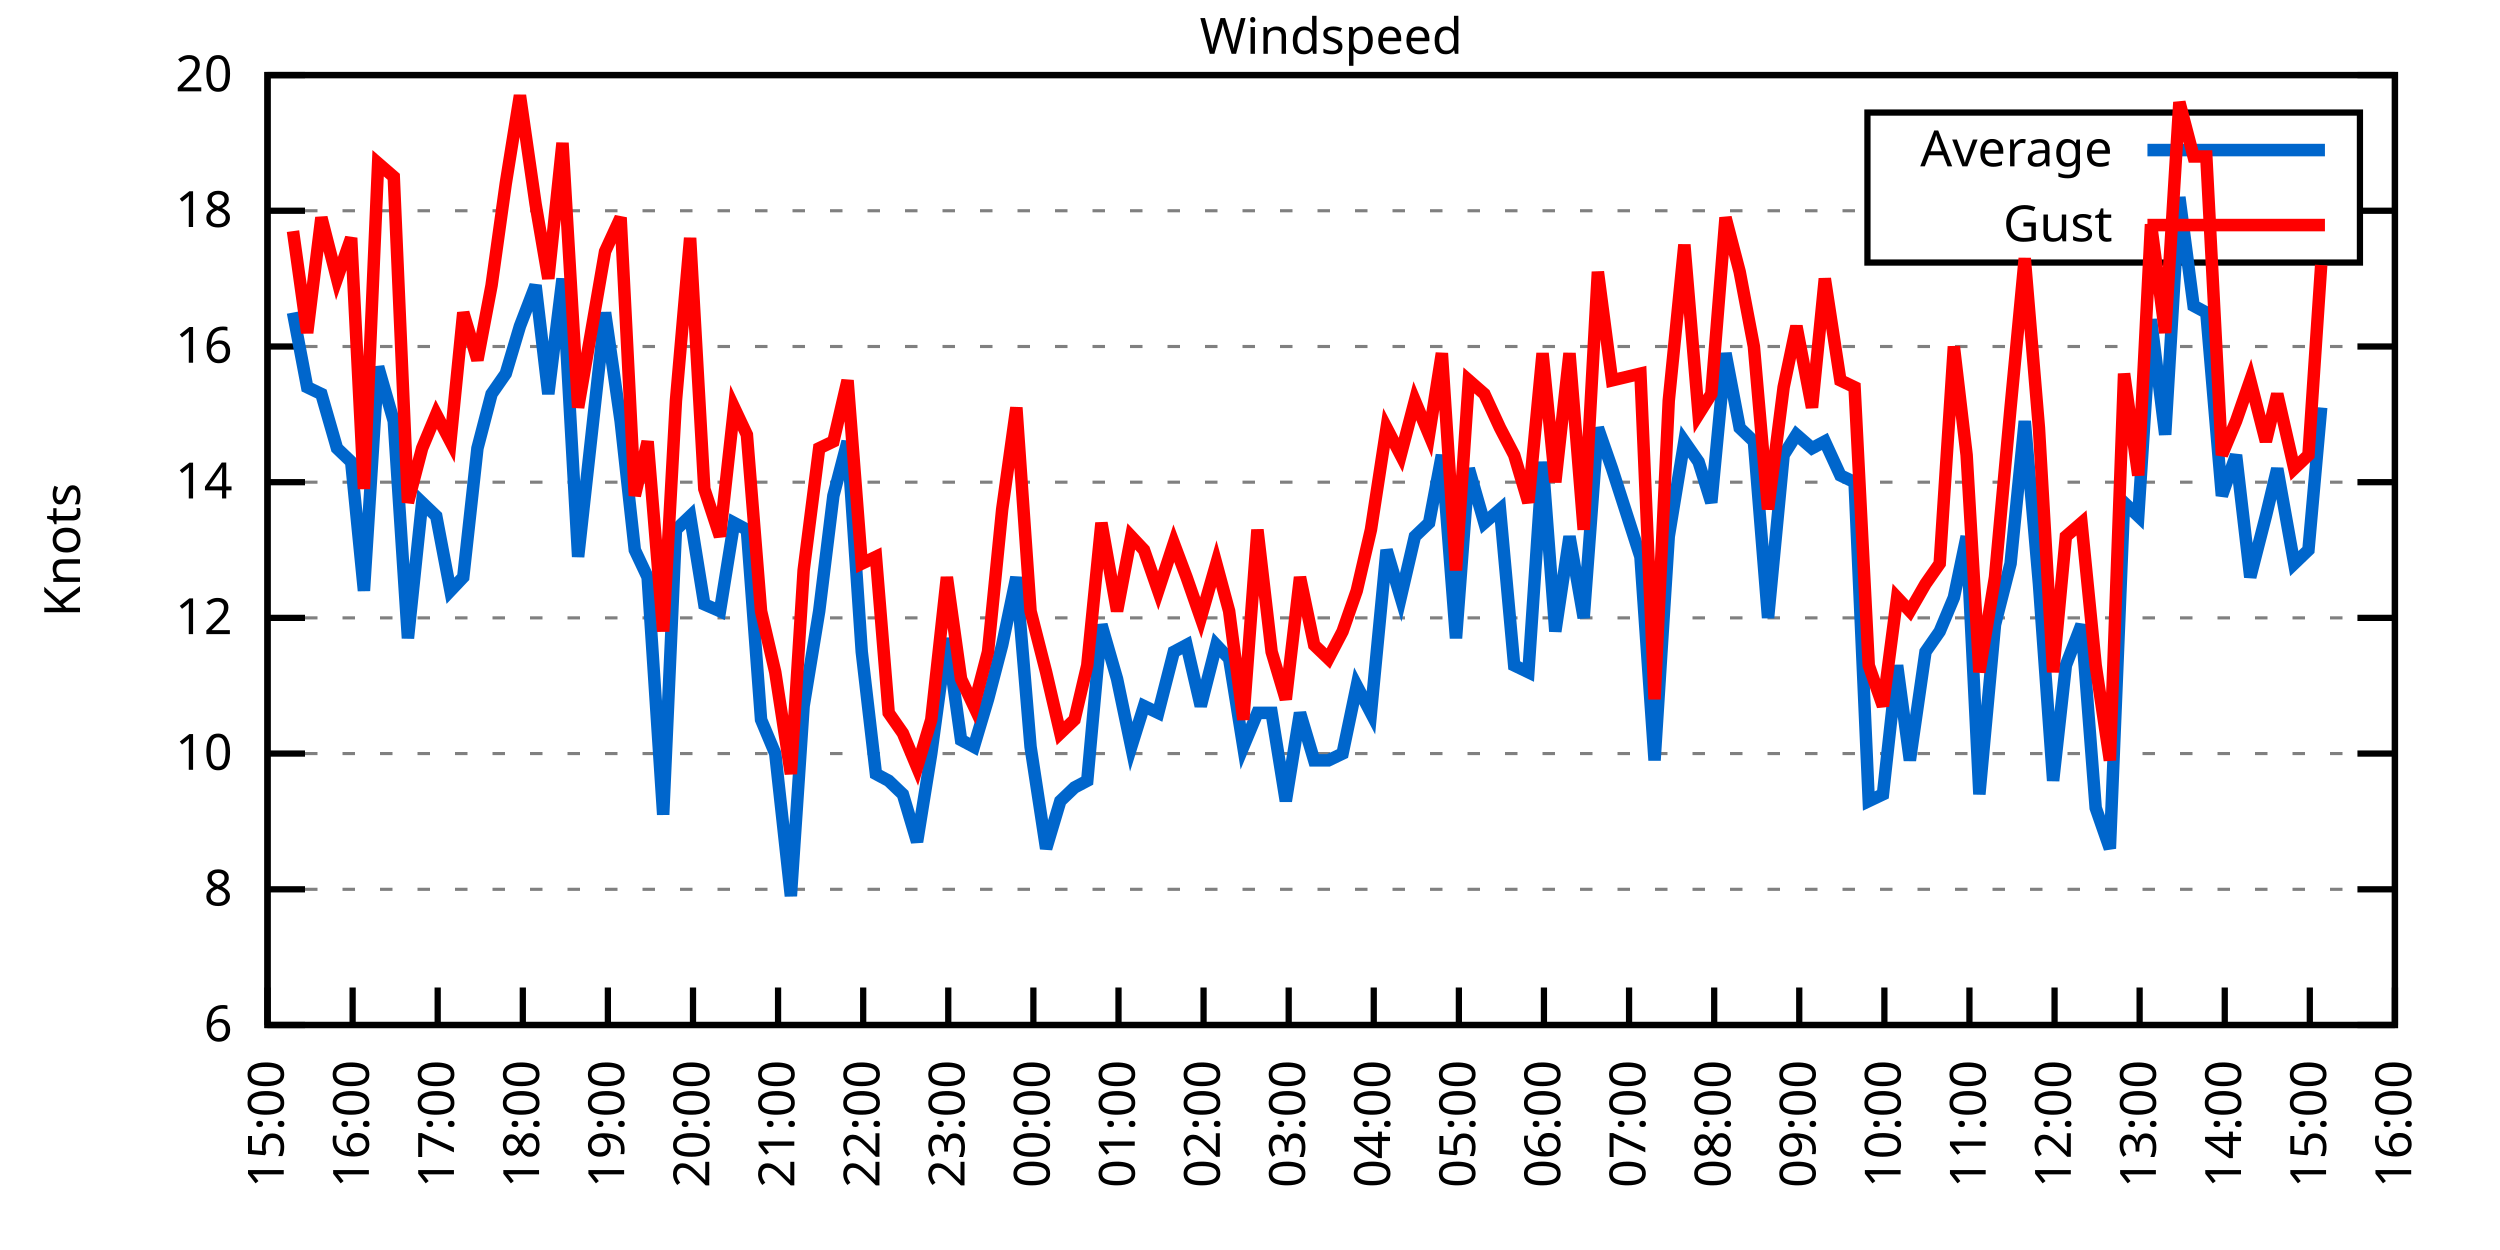
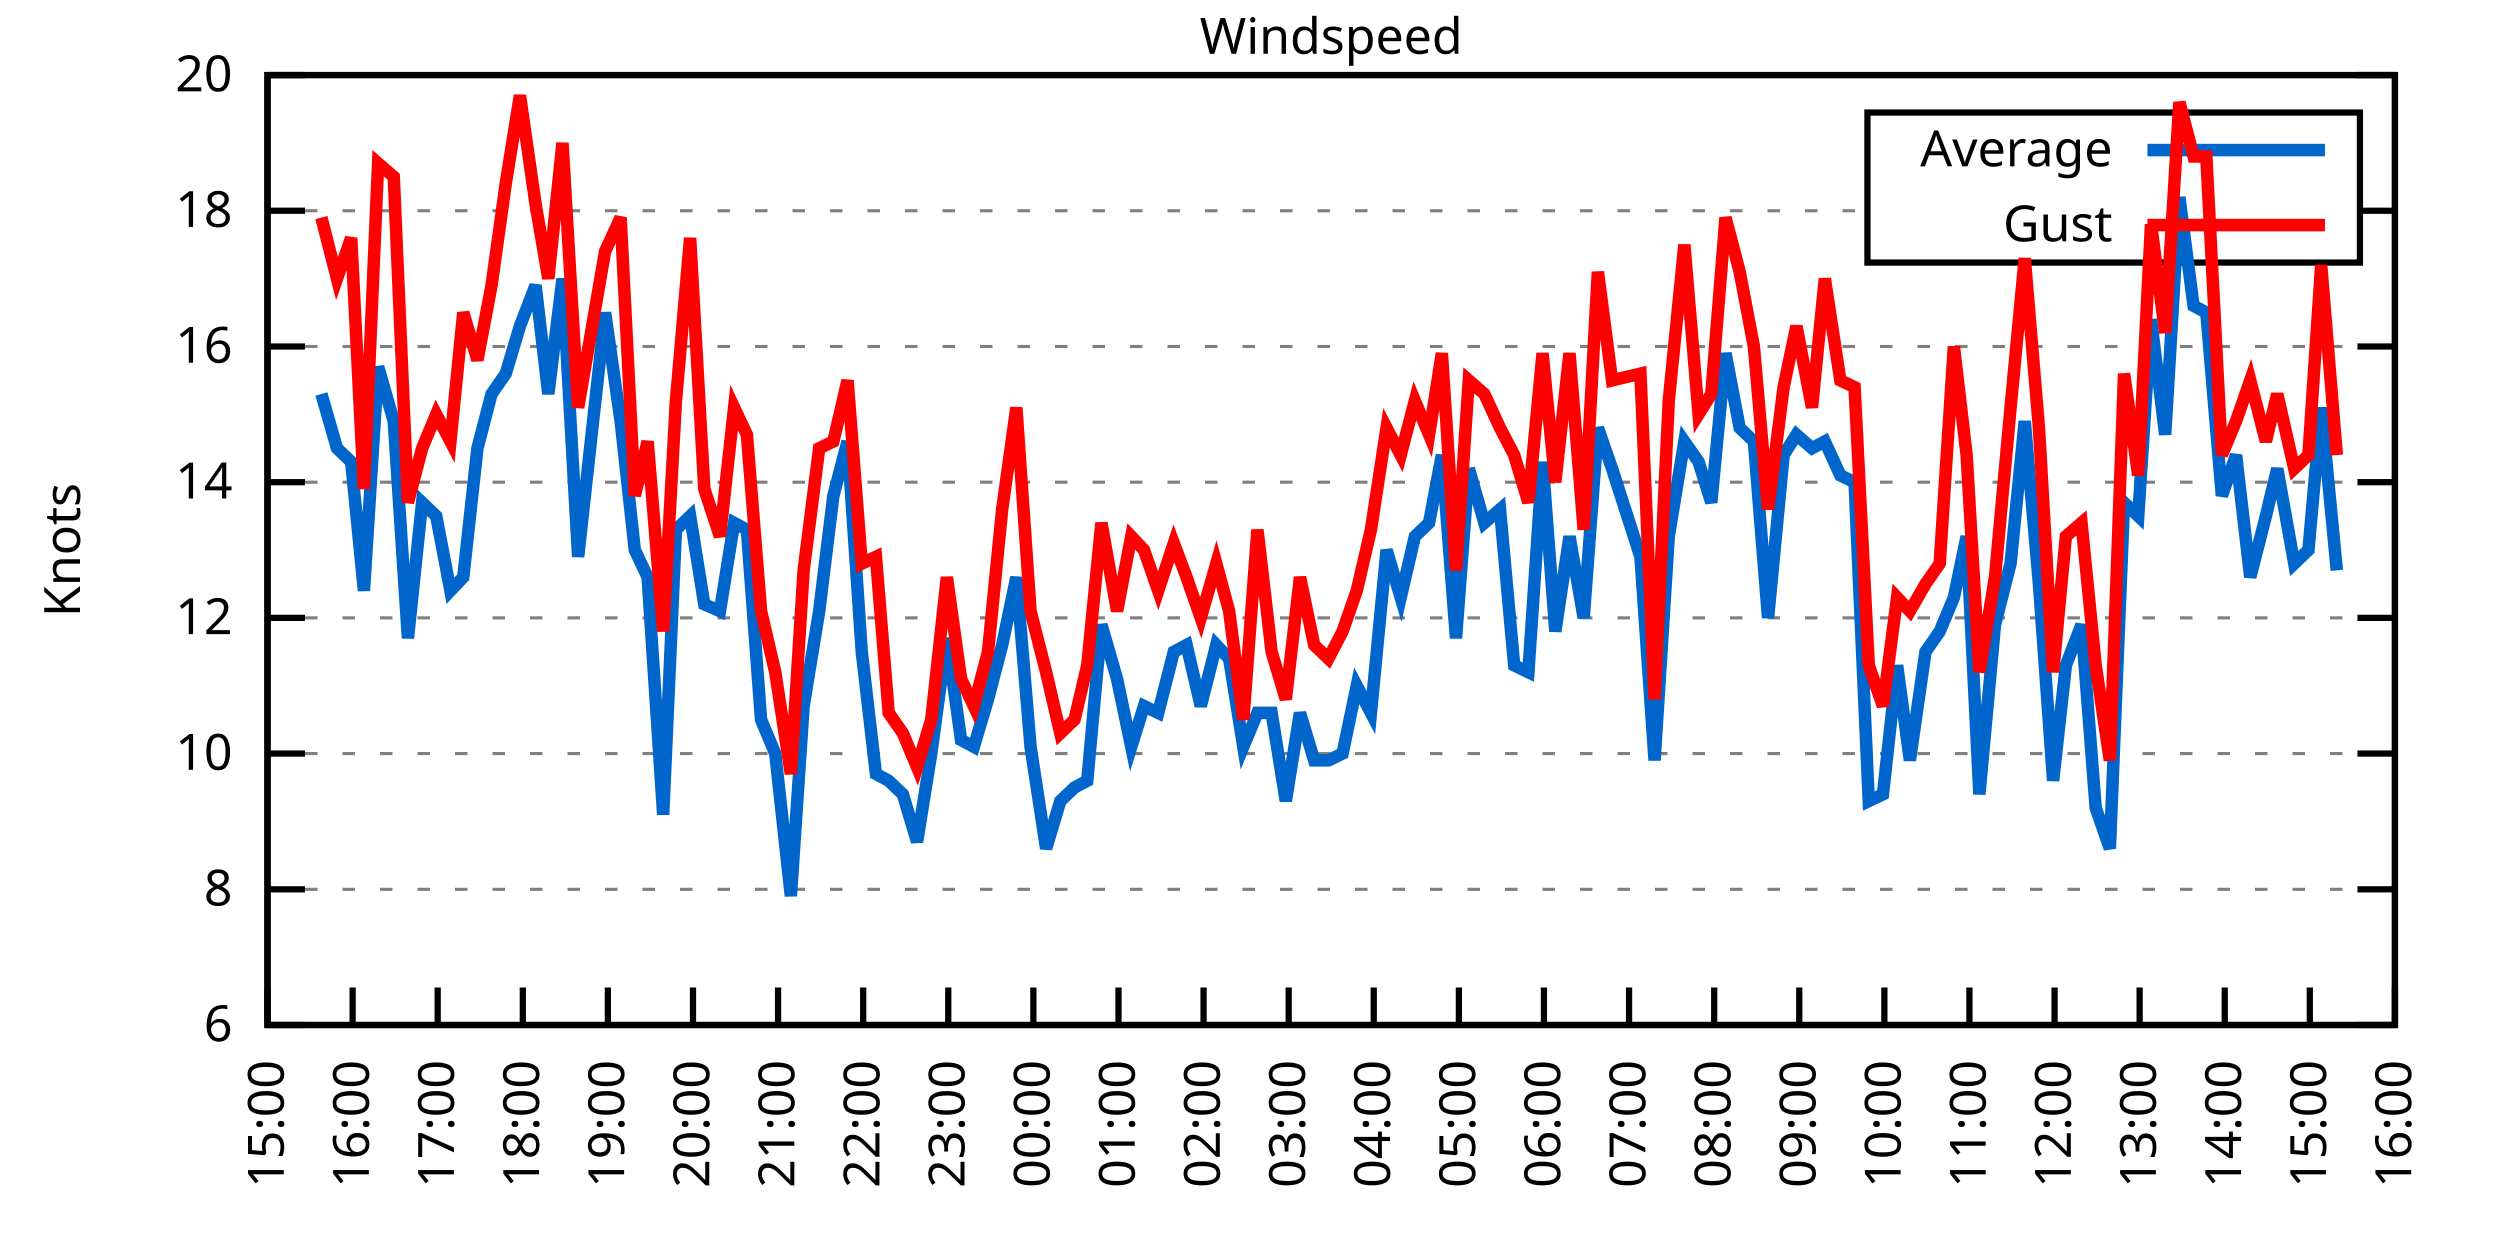
<svg xmlns="http://www.w3.org/2000/svg" xmlns:xlink="http://www.w3.org/1999/xlink" width="400" height="200" viewBox="0 0 400 200">
  <g id="gnuplot_canvas">
    <rect x="0" y="0" width="400" height="200" fill="none" />
    <defs>
      <circle id="gpDot" r="0.5" stroke-width="0.5" stroke="currentColor" />
      <path id="gpPt0" stroke-width="0.333" stroke="currentColor" d="M-1,0 h2 M0,-1 v2" />
      <path id="gpPt1" stroke-width="0.333" stroke="currentColor" d="M-1,-1 L1,1 M1,-1 L-1,1" />
      <path id="gpPt2" stroke-width="0.333" stroke="currentColor" d="M-1,0 L1,0 M0,-1 L0,1 M-1,-1 L1,1 M-1,1 L1,-1" />
      <rect id="gpPt3" stroke-width="0.333" stroke="currentColor" x="-1" y="-1" width="2" height="2" />
      <rect id="gpPt4" stroke-width="0.333" stroke="currentColor" fill="currentColor" x="-1" y="-1" width="2" height="2" />
      <circle id="gpPt5" stroke-width="0.333" stroke="currentColor" cx="0" cy="0" r="1" />
      <use xlink:href="#gpPt5" id="gpPt6" fill="currentColor" stroke="none" />
      <path id="gpPt7" stroke-width="0.333" stroke="currentColor" d="M0,-1.33 L-1.33,0.67 L1.33,0.67 z" />
      <use xlink:href="#gpPt7" id="gpPt8" fill="currentColor" stroke="none" />
      <use xlink:href="#gpPt7" id="gpPt9" stroke="currentColor" transform="rotate(180)" />
      <use xlink:href="#gpPt9" id="gpPt10" fill="currentColor" stroke="none" />
      <use xlink:href="#gpPt3" id="gpPt11" stroke="currentColor" transform="rotate(45)" />
      <use xlink:href="#gpPt11" id="gpPt12" fill="currentColor" stroke="none" />
      <path id="gpPt13" stroke-width="0.333" stroke="currentColor" d="M0,1.330 L1.265,0.411 L0.782,-1.067 L-0.782,-1.076 L-1.265,0.411 z" />
      <use xlink:href="#gpPt13" id="gpPt14" fill="currentColor" stroke="none" />
      <filter id="textbox" filterUnits="objectBoundingBox" x="0" y="0" height="1" width="1">
        <feFlood flood-color="white" flood-opacity="1" result="bgnd" />
        <feComposite in="SourceGraphic" in2="bgnd" operator="atop" />
      </filter>
      <filter id="greybox" filterUnits="objectBoundingBox" x="0" y="0" height="1" width="1">
        <feFlood flood-color="lightgrey" flood-opacity="1" result="grey" />
        <feComposite in="SourceGraphic" in2="grey" operator="atop" />
      </filter>
    </defs>
    <g fill="none" color="white" stroke="currentColor" stroke-width="1.00" stroke-linecap="butt" stroke-linejoin="miter">
</g>
    <g fill="none" color="black" stroke="currentColor" stroke-width="1.00" stroke-linecap="butt" stroke-linejoin="miter">
      <g stroke="none" shape-rendering="crispEdges">
        <polygon fill="rgb(255, 255, 255)" points="42.80,164.00 383.18,164.00 383.18,12.02 42.80,12.02 " />
      </g>
    </g>
    <g fill="none" color="black" stroke="currentColor" stroke-width="1.00" stroke-linecap="butt" stroke-linejoin="miter">
</g>
    <g fill="none" color="black" stroke="black" stroke-width="0.50" stroke-linecap="butt" stroke-linejoin="miter">
</g>
    <g fill="none" color="gray" stroke="currentColor" stroke-width="0.50" stroke-linecap="butt" stroke-linejoin="miter">
      <path stroke="gray" stroke-dasharray="2,4" class="gridline" d="M42.80,164.00 L383.19,164.00  " />
    </g>
    <g fill="none" color="gray" stroke="gray" stroke-width="1.00" stroke-linecap="butt" stroke-linejoin="miter">
</g>
    <g fill="none" color="black" stroke="currentColor" stroke-width="1.00" stroke-linecap="butt" stroke-linejoin="miter">
      <path stroke="black" d="M42.80,164.00 L48.80,164.00 M383.19,164.00 L377.19,164.00  " />
      <g transform="translate(37.20,166.60)" stroke="none" fill="black" font-family="Sans" font-size="8.00" text-anchor="end">
        <text>
          <tspan font-family="Sans"> 6</tspan>
        </text>
      </g>
    </g>
    <g fill="none" color="black" stroke="currentColor" stroke-width="1.00" stroke-linecap="butt" stroke-linejoin="miter">
</g>
    <g fill="none" color="black" stroke="black" stroke-width="0.50" stroke-linecap="butt" stroke-linejoin="miter">
</g>
    <g fill="none" color="gray" stroke="currentColor" stroke-width="0.50" stroke-linecap="butt" stroke-linejoin="miter">
      <path stroke="gray" stroke-dasharray="2,4" class="gridline" d="M42.80,142.29 L383.19,142.29  " />
    </g>
    <g fill="none" color="gray" stroke="gray" stroke-width="1.00" stroke-linecap="butt" stroke-linejoin="miter">
</g>
    <g fill="none" color="black" stroke="currentColor" stroke-width="1.00" stroke-linecap="butt" stroke-linejoin="miter">
      <path stroke="black" d="M42.80,142.29 L48.80,142.29 M383.19,142.29 L377.19,142.29  " />
      <g transform="translate(37.20,144.89)" stroke="none" fill="black" font-family="Sans" font-size="8.00" text-anchor="end">
        <text>
          <tspan font-family="Sans"> 8</tspan>
        </text>
      </g>
    </g>
    <g fill="none" color="black" stroke="currentColor" stroke-width="1.00" stroke-linecap="butt" stroke-linejoin="miter">
</g>
    <g fill="none" color="black" stroke="black" stroke-width="0.50" stroke-linecap="butt" stroke-linejoin="miter">
</g>
    <g fill="none" color="gray" stroke="currentColor" stroke-width="0.50" stroke-linecap="butt" stroke-linejoin="miter">
      <path stroke="gray" stroke-dasharray="2,4" class="gridline" d="M42.80,120.57 L383.19,120.57  " />
    </g>
    <g fill="none" color="gray" stroke="gray" stroke-width="1.00" stroke-linecap="butt" stroke-linejoin="miter">
</g>
    <g fill="none" color="black" stroke="currentColor" stroke-width="1.00" stroke-linecap="butt" stroke-linejoin="miter">
      <path stroke="black" d="M42.80,120.57 L48.80,120.57 M383.19,120.57 L377.19,120.57  " />
      <g transform="translate(37.20,123.17)" stroke="none" fill="black" font-family="Sans" font-size="8.00" text-anchor="end">
        <text>
          <tspan font-family="Sans"> 10</tspan>
        </text>
      </g>
    </g>
    <g fill="none" color="black" stroke="currentColor" stroke-width="1.00" stroke-linecap="butt" stroke-linejoin="miter">
</g>
    <g fill="none" color="black" stroke="black" stroke-width="0.50" stroke-linecap="butt" stroke-linejoin="miter">
</g>
    <g fill="none" color="gray" stroke="currentColor" stroke-width="0.50" stroke-linecap="butt" stroke-linejoin="miter">
      <path stroke="gray" stroke-dasharray="2,4" class="gridline" d="M42.80,98.86 L383.19,98.86  " />
    </g>
    <g fill="none" color="gray" stroke="gray" stroke-width="1.00" stroke-linecap="butt" stroke-linejoin="miter">
</g>
    <g fill="none" color="black" stroke="currentColor" stroke-width="1.00" stroke-linecap="butt" stroke-linejoin="miter">
      <path stroke="black" d="M42.80,98.86 L48.80,98.86 M383.19,98.86 L377.19,98.86  " />
      <g transform="translate(37.20,101.46)" stroke="none" fill="black" font-family="Sans" font-size="8.00" text-anchor="end">
        <text>
          <tspan font-family="Sans"> 12</tspan>
        </text>
      </g>
    </g>
    <g fill="none" color="black" stroke="currentColor" stroke-width="1.00" stroke-linecap="butt" stroke-linejoin="miter">
</g>
    <g fill="none" color="black" stroke="black" stroke-width="0.50" stroke-linecap="butt" stroke-linejoin="miter">
</g>
    <g fill="none" color="gray" stroke="currentColor" stroke-width="0.50" stroke-linecap="butt" stroke-linejoin="miter">
      <path stroke="gray" stroke-dasharray="2,4" class="gridline" d="M42.80,77.15 L383.19,77.15  " />
    </g>
    <g fill="none" color="gray" stroke="gray" stroke-width="1.00" stroke-linecap="butt" stroke-linejoin="miter">
</g>
    <g fill="none" color="black" stroke="currentColor" stroke-width="1.00" stroke-linecap="butt" stroke-linejoin="miter">
      <path stroke="black" d="M42.80,77.15 L48.80,77.15 M383.19,77.15 L377.19,77.15  " />
      <g transform="translate(37.20,79.75)" stroke="none" fill="black" font-family="Sans" font-size="8.00" text-anchor="end">
        <text>
          <tspan font-family="Sans"> 14</tspan>
        </text>
      </g>
    </g>
    <g fill="none" color="black" stroke="currentColor" stroke-width="1.00" stroke-linecap="butt" stroke-linejoin="miter">
</g>
    <g fill="none" color="black" stroke="black" stroke-width="0.50" stroke-linecap="butt" stroke-linejoin="miter">
</g>
    <g fill="none" color="gray" stroke="currentColor" stroke-width="0.50" stroke-linecap="butt" stroke-linejoin="miter">
      <path stroke="gray" stroke-dasharray="2,4" class="gridline" d="M42.80,55.44 L383.19,55.44  " />
    </g>
    <g fill="none" color="gray" stroke="gray" stroke-width="1.00" stroke-linecap="butt" stroke-linejoin="miter">
</g>
    <g fill="none" color="black" stroke="currentColor" stroke-width="1.00" stroke-linecap="butt" stroke-linejoin="miter">
      <path stroke="black" d="M42.80,55.44 L48.80,55.44 M383.19,55.44 L377.19,55.44  " />
      <g transform="translate(37.20,58.04)" stroke="none" fill="black" font-family="Sans" font-size="8.00" text-anchor="end">
        <text>
          <tspan font-family="Sans"> 16</tspan>
        </text>
      </g>
    </g>
    <g fill="none" color="black" stroke="currentColor" stroke-width="1.00" stroke-linecap="butt" stroke-linejoin="miter">
</g>
    <g fill="none" color="black" stroke="black" stroke-width="0.50" stroke-linecap="butt" stroke-linejoin="miter">
</g>
    <g fill="none" color="gray" stroke="currentColor" stroke-width="0.50" stroke-linecap="butt" stroke-linejoin="miter">
      <path stroke="gray" stroke-dasharray="2,4" class="gridline" d="M42.80,33.72 L298.79,33.72 M377.59,33.72 L383.19,33.72  " />
    </g>
    <g fill="none" color="gray" stroke="gray" stroke-width="1.00" stroke-linecap="butt" stroke-linejoin="miter">
</g>
    <g fill="none" color="black" stroke="currentColor" stroke-width="1.00" stroke-linecap="butt" stroke-linejoin="miter">
      <path stroke="black" d="M42.80,33.72 L48.80,33.72 M383.19,33.72 L377.19,33.72  " />
      <g transform="translate(37.20,36.32)" stroke="none" fill="black" font-family="Sans" font-size="8.00" text-anchor="end">
        <text>
          <tspan font-family="Sans"> 18</tspan>
        </text>
      </g>
    </g>
    <g fill="none" color="black" stroke="currentColor" stroke-width="1.00" stroke-linecap="butt" stroke-linejoin="miter">
</g>
    <g fill="none" color="black" stroke="black" stroke-width="0.50" stroke-linecap="butt" stroke-linejoin="miter">
</g>
    <g fill="none" color="gray" stroke="currentColor" stroke-width="0.50" stroke-linecap="butt" stroke-linejoin="miter">
      <path stroke="gray" stroke-dasharray="2,4" class="gridline" d="M42.80,12.01 L383.19,12.01  " />
    </g>
    <g fill="none" color="gray" stroke="gray" stroke-width="1.00" stroke-linecap="butt" stroke-linejoin="miter">
</g>
    <g fill="none" color="black" stroke="currentColor" stroke-width="1.00" stroke-linecap="butt" stroke-linejoin="miter">
      <path stroke="black" d="M42.80,12.01 L48.80,12.01 M383.19,12.01 L377.19,12.01  " />
      <g transform="translate(37.20,14.61)" stroke="none" fill="black" font-family="Sans" font-size="8.00" text-anchor="end">
        <text>
          <tspan font-family="Sans"> 20</tspan>
        </text>
      </g>
    </g>
    <g fill="none" color="black" stroke="currentColor" stroke-width="1.00" stroke-linecap="butt" stroke-linejoin="miter">
      <path stroke="black" d="M42.80,164.00 L42.80,158.00  " />
      <g transform="translate(45.40,169.60) rotate(270.00)" stroke="none" fill="black" font-family="Sans" font-size="8.00" text-anchor="end">
        <text>
          <tspan font-family="Sans">15:00</tspan>
        </text>
      </g>
    </g>
    <g fill="none" color="black" stroke="currentColor" stroke-width="1.00" stroke-linecap="butt" stroke-linejoin="miter">
      <path stroke="black" d="M56.42,164.00 L56.42,158.00  " />
      <g transform="translate(59.02,169.60) rotate(270.00)" stroke="none" fill="black" font-family="Sans" font-size="8.00" text-anchor="end">
        <text>
          <tspan font-family="Sans">16:00</tspan>
        </text>
      </g>
    </g>
    <g fill="none" color="black" stroke="currentColor" stroke-width="1.00" stroke-linecap="butt" stroke-linejoin="miter">
      <path stroke="black" d="M70.03,164.00 L70.03,158.00  " />
      <g transform="translate(72.63,169.60) rotate(270.00)" stroke="none" fill="black" font-family="Sans" font-size="8.00" text-anchor="end">
        <text>
          <tspan font-family="Sans">17:00</tspan>
        </text>
      </g>
    </g>
    <g fill="none" color="black" stroke="currentColor" stroke-width="1.00" stroke-linecap="butt" stroke-linejoin="miter">
      <path stroke="black" d="M83.65,164.00 L83.65,158.00  " />
      <g transform="translate(86.25,169.60) rotate(270.00)" stroke="none" fill="black" font-family="Sans" font-size="8.00" text-anchor="end">
        <text>
          <tspan font-family="Sans">18:00</tspan>
        </text>
      </g>
    </g>
    <g fill="none" color="black" stroke="currentColor" stroke-width="1.00" stroke-linecap="butt" stroke-linejoin="miter">
      <path stroke="black" d="M97.26,164.00 L97.26,158.00  " />
      <g transform="translate(99.86,169.60) rotate(270.00)" stroke="none" fill="black" font-family="Sans" font-size="8.00" text-anchor="end">
        <text>
          <tspan font-family="Sans">19:00</tspan>
        </text>
      </g>
    </g>
    <g fill="none" color="black" stroke="currentColor" stroke-width="1.00" stroke-linecap="butt" stroke-linejoin="miter">
      <path stroke="black" d="M110.88,164.00 L110.88,158.00  " />
      <g transform="translate(113.48,169.60) rotate(270.00)" stroke="none" fill="black" font-family="Sans" font-size="8.00" text-anchor="end">
        <text>
          <tspan font-family="Sans">20:00</tspan>
        </text>
      </g>
    </g>
    <g fill="none" color="black" stroke="currentColor" stroke-width="1.00" stroke-linecap="butt" stroke-linejoin="miter">
      <path stroke="black" d="M124.49,164.00 L124.49,158.00  " />
      <g transform="translate(127.09,169.60) rotate(270.00)" stroke="none" fill="black" font-family="Sans" font-size="8.00" text-anchor="end">
        <text>
          <tspan font-family="Sans">21:00</tspan>
        </text>
      </g>
    </g>
    <g fill="none" color="black" stroke="currentColor" stroke-width="1.00" stroke-linecap="butt" stroke-linejoin="miter">
      <path stroke="black" d="M138.11,164.00 L138.11,158.00  " />
      <g transform="translate(140.71,169.60) rotate(270.00)" stroke="none" fill="black" font-family="Sans" font-size="8.00" text-anchor="end">
        <text>
          <tspan font-family="Sans">22:00</tspan>
        </text>
      </g>
    </g>
    <g fill="none" color="black" stroke="currentColor" stroke-width="1.00" stroke-linecap="butt" stroke-linejoin="miter">
      <path stroke="black" d="M151.72,164.00 L151.72,158.00  " />
      <g transform="translate(154.32,169.60) rotate(270.00)" stroke="none" fill="black" font-family="Sans" font-size="8.00" text-anchor="end">
        <text>
          <tspan font-family="Sans">23:00</tspan>
        </text>
      </g>
    </g>
    <g fill="none" color="black" stroke="currentColor" stroke-width="1.00" stroke-linecap="butt" stroke-linejoin="miter">
      <path stroke="black" d="M165.34,164.00 L165.34,158.00  " />
      <g transform="translate(167.94,169.60) rotate(270.00)" stroke="none" fill="black" font-family="Sans" font-size="8.00" text-anchor="end">
        <text>
          <tspan font-family="Sans">00:00</tspan>
        </text>
      </g>
    </g>
    <g fill="none" color="black" stroke="currentColor" stroke-width="1.00" stroke-linecap="butt" stroke-linejoin="miter">
      <path stroke="black" d="M178.96,164.00 L178.96,158.00  " />
      <g transform="translate(181.56,169.60) rotate(270.00)" stroke="none" fill="black" font-family="Sans" font-size="8.00" text-anchor="end">
        <text>
          <tspan font-family="Sans">01:00</tspan>
        </text>
      </g>
    </g>
    <g fill="none" color="black" stroke="currentColor" stroke-width="1.00" stroke-linecap="butt" stroke-linejoin="miter">
      <path stroke="black" d="M192.57,164.00 L192.57,158.00  " />
      <g transform="translate(195.17,169.60) rotate(270.00)" stroke="none" fill="black" font-family="Sans" font-size="8.00" text-anchor="end">
        <text>
          <tspan font-family="Sans">02:00</tspan>
        </text>
      </g>
    </g>
    <g fill="none" color="black" stroke="currentColor" stroke-width="1.00" stroke-linecap="butt" stroke-linejoin="miter">
      <path stroke="black" d="M206.19,164.00 L206.19,158.00  " />
      <g transform="translate(208.79,169.60) rotate(270.00)" stroke="none" fill="black" font-family="Sans" font-size="8.00" text-anchor="end">
        <text>
          <tspan font-family="Sans">03:00</tspan>
        </text>
      </g>
    </g>
    <g fill="none" color="black" stroke="currentColor" stroke-width="1.00" stroke-linecap="butt" stroke-linejoin="miter">
      <path stroke="black" d="M219.80,164.00 L219.80,158.00  " />
      <g transform="translate(222.40,169.60) rotate(270.00)" stroke="none" fill="black" font-family="Sans" font-size="8.00" text-anchor="end">
        <text>
          <tspan font-family="Sans">04:00</tspan>
        </text>
      </g>
    </g>
    <g fill="none" color="black" stroke="currentColor" stroke-width="1.00" stroke-linecap="butt" stroke-linejoin="miter">
      <path stroke="black" d="M233.42,164.00 L233.42,158.00  " />
      <g transform="translate(236.02,169.60) rotate(270.00)" stroke="none" fill="black" font-family="Sans" font-size="8.00" text-anchor="end">
        <text>
          <tspan font-family="Sans">05:00</tspan>
        </text>
      </g>
    </g>
    <g fill="none" color="black" stroke="currentColor" stroke-width="1.00" stroke-linecap="butt" stroke-linejoin="miter">
      <path stroke="black" d="M247.03,164.00 L247.03,158.00  " />
      <g transform="translate(249.63,169.60) rotate(270.00)" stroke="none" fill="black" font-family="Sans" font-size="8.00" text-anchor="end">
        <text>
          <tspan font-family="Sans">06:00</tspan>
        </text>
      </g>
    </g>
    <g fill="none" color="black" stroke="currentColor" stroke-width="1.00" stroke-linecap="butt" stroke-linejoin="miter">
      <path stroke="black" d="M260.65,164.00 L260.65,158.00  " />
      <g transform="translate(263.25,169.60) rotate(270.00)" stroke="none" fill="black" font-family="Sans" font-size="8.00" text-anchor="end">
        <text>
          <tspan font-family="Sans">07:00</tspan>
        </text>
      </g>
    </g>
    <g fill="none" color="black" stroke="currentColor" stroke-width="1.00" stroke-linecap="butt" stroke-linejoin="miter">
      <path stroke="black" d="M274.27,164.00 L274.27,158.00  " />
      <g transform="translate(276.87,169.60) rotate(270.00)" stroke="none" fill="black" font-family="Sans" font-size="8.00" text-anchor="end">
        <text>
          <tspan font-family="Sans">08:00</tspan>
        </text>
      </g>
    </g>
    <g fill="none" color="black" stroke="currentColor" stroke-width="1.00" stroke-linecap="butt" stroke-linejoin="miter">
      <path stroke="black" d="M287.88,164.00 L287.88,158.00  " />
      <g transform="translate(290.48,169.60) rotate(270.00)" stroke="none" fill="black" font-family="Sans" font-size="8.00" text-anchor="end">
        <text>
          <tspan font-family="Sans">09:00</tspan>
        </text>
      </g>
    </g>
    <g fill="none" color="black" stroke="currentColor" stroke-width="1.00" stroke-linecap="butt" stroke-linejoin="miter">
      <path stroke="black" d="M301.50,164.00 L301.50,158.00  " />
      <g transform="translate(304.10,169.60) rotate(270.00)" stroke="none" fill="black" font-family="Sans" font-size="8.00" text-anchor="end">
        <text>
          <tspan font-family="Sans">10:00</tspan>
        </text>
      </g>
    </g>
    <g fill="none" color="black" stroke="currentColor" stroke-width="1.00" stroke-linecap="butt" stroke-linejoin="miter">
      <path stroke="black" d="M315.11,164.00 L315.11,158.00  " />
      <g transform="translate(317.71,169.60) rotate(270.00)" stroke="none" fill="black" font-family="Sans" font-size="8.00" text-anchor="end">
        <text>
          <tspan font-family="Sans">11:00</tspan>
        </text>
      </g>
    </g>
    <g fill="none" color="black" stroke="currentColor" stroke-width="1.00" stroke-linecap="butt" stroke-linejoin="miter">
      <path stroke="black" d="M328.73,164.00 L328.73,158.00  " />
      <g transform="translate(331.33,169.60) rotate(270.00)" stroke="none" fill="black" font-family="Sans" font-size="8.00" text-anchor="end">
        <text>
          <tspan font-family="Sans">12:00</tspan>
        </text>
      </g>
    </g>
    <g fill="none" color="black" stroke="currentColor" stroke-width="1.00" stroke-linecap="butt" stroke-linejoin="miter">
      <path stroke="black" d="M342.34,164.00 L342.34,158.00  " />
      <g transform="translate(344.94,169.60) rotate(270.00)" stroke="none" fill="black" font-family="Sans" font-size="8.00" text-anchor="end">
        <text>
          <tspan font-family="Sans">13:00</tspan>
        </text>
      </g>
    </g>
    <g fill="none" color="black" stroke="currentColor" stroke-width="1.00" stroke-linecap="butt" stroke-linejoin="miter">
      <path stroke="black" d="M355.96,164.00 L355.96,158.00  " />
      <g transform="translate(358.56,169.60) rotate(270.00)" stroke="none" fill="black" font-family="Sans" font-size="8.00" text-anchor="end">
        <text>
          <tspan font-family="Sans">14:00</tspan>
        </text>
      </g>
    </g>
    <g fill="none" color="black" stroke="currentColor" stroke-width="1.00" stroke-linecap="butt" stroke-linejoin="miter">
      <path stroke="black" d="M369.57,164.00 L369.57,158.00  " />
      <g transform="translate(372.17,169.60) rotate(270.00)" stroke="none" fill="black" font-family="Sans" font-size="8.00" text-anchor="end">
        <text>
          <tspan font-family="Sans">15:00</tspan>
        </text>
      </g>
    </g>
    <g fill="none" color="black" stroke="currentColor" stroke-width="1.00" stroke-linecap="butt" stroke-linejoin="miter">
      <path stroke="black" d="M383.19,164.00 L383.19,158.00  " />
      <g transform="translate(385.79,169.60) rotate(270.00)" stroke="none" fill="black" font-family="Sans" font-size="8.00" text-anchor="end">
        <text>
          <tspan font-family="Sans">16:00</tspan>
        </text>
      </g>
    </g>
    <g fill="none" color="black" stroke="currentColor" stroke-width="1.00" stroke-linecap="butt" stroke-linejoin="miter">
</g>
    <g fill="none" color="black" stroke="currentColor" stroke-width="1.00" stroke-linecap="butt" stroke-linejoin="miter">
      <path stroke="black" d="M42.80,12.01 L42.80,164.00 L383.19,164.00 L383.19,12.01 L42.80,12.01 Z  " />
    </g>
    <g fill="none" color="black" stroke="currentColor" stroke-width="1.00" stroke-linecap="butt" stroke-linejoin="miter">
</g>
    <g fill="none" color="black" stroke="currentColor" stroke-width="1.00" stroke-linecap="butt" stroke-linejoin="miter">
      <path stroke="black" d="M298.79,42.01 L298.79,18.01 L377.59,18.01 L377.59,42.01 L298.79,42.01 Z  " />
    </g>
    <g id="Windspeed_plot_1">
      <g fill="none" color="white" stroke="black" stroke-width="2.00" stroke-linecap="butt" stroke-linejoin="miter">
</g>
      <g fill="none" color="black" stroke="currentColor" stroke-width="2.00" stroke-linecap="butt" stroke-linejoin="miter">
        <g transform="translate(337.99,26.61)" stroke="none" fill="black" font-family="Sans" font-size="8.00" text-anchor="end">
          <text>
            <tspan font-family="Sans">Average</tspan>
          </text>
        </g>
      </g>
      <g fill="none" color="black" stroke="currentColor" stroke-width="2.00" stroke-linecap="butt" stroke-linejoin="miter">
-         <path stroke="rgb(  0, 102, 204)" d="M343.59,24.01 L371.99,24.01 M46.88,50.01 L49.15,61.95 L51.42,63.04 L53.92,71.72 L56.19,73.89 L58.23,94.52   L60.50,58.69 L63.00,67.38 L65.27,102.12 L67.54,80.41 L69.80,82.58 L72.07,94.52 L74.12,92.35 L76.39,71.72   L78.65,63.04 L80.92,59.78 L83.19,52.18 L85.69,45.66 L87.73,63.04 L90.00,44.58 L92.50,89.09 L96.81,50.01   L99.30,67.38 L101.57,88.00 L103.62,92.35 L106.11,130.35 L108.15,84.75 L110.42,82.58 L112.69,96.69 L115.19,97.78   L117.46,83.66 L119.50,84.75 L121.77,115.15 L124.04,120.57 L126.54,143.37 L128.58,112.97 L131.07,97.78 L133.34,79.32   L135.61,70.63 L137.88,104.29 L140.15,123.83 L142.19,124.92 L144.46,127.09 L146.73,134.69 L149.00,120.57 L151.50,102.12   L153.77,118.40 L155.81,119.49 L158.08,111.89 L160.35,103.20 L162.62,92.35 L164.89,119.49 L167.38,135.77 L169.65,128.17   L171.92,126.00 L173.96,124.92 L176.23,99.95 L178.73,108.63 L181.00,119.49 L183.04,112.97 L185.31,114.06 L187.81,104.29   L189.85,103.20 L192.12,112.97 L194.61,103.20 L196.66,105.38 L198.93,119.49 L201.19,114.06 L203.46,114.06 L205.73,128.17   L208.00,114.06 L210.27,121.66 L212.54,121.66 L214.81,120.57 L217.08,109.72 L219.35,114.06 L221.85,88.00 L224.11,95.60   L226.38,85.83 L228.65,83.66 L230.70,72.81 L232.96,102.12 L235.01,74.98 L237.50,83.66 L240.00,81.49 L242.27,106.46   L244.54,107.55 L246.81,73.89 L248.85,101.03 L251.12,85.83 L253.39,98.86 L255.66,68.46 L257.93,74.98 L262.47,89.09   L264.73,121.66 L267.00,85.83 L269.50,70.63 L271.77,73.89 L273.81,80.41 L276.08,56.52 L278.35,68.46 L280.62,70.63   L282.89,98.86 L285.38,72.81 L287.43,69.55 L289.92,71.72 L291.97,70.63 L294.46,76.06 L296.73,77.15 L299.00,128.17   L301.27,127.09 L303.54,106.46 L305.58,121.66 L308.08,104.29 L310.35,101.03 L312.62,95.60 L314.66,85.83 L316.70,127.09   L319.20,99.95 L321.69,90.18 L323.96,67.38 L326.23,93.43 L328.50,124.92 L330.54,106.46 L333.04,99.95 L335.31,129.26   L337.58,135.77 L339.85,80.41 L342.12,82.58 L344.16,51.09 L346.43,69.55 L348.70,31.55 L350.97,48.92 L353.01,50.01   L355.50,79.32 L357.77,72.81 L360.04,92.35 L362.54,82.58 L364.36,74.98 L367.08,90.18 L369.35,88.00 L371.39,65.21    " />
+         <path stroke="rgb(  0, 102, 204)" d="M343.59,24.01 L371.99,24.01 M51.42,63.04 L53.92,71.72 L56.19,73.89 L58.23,94.52 L60.50,58.69 L63.00,67.38   L65.27,102.12 L67.54,80.41 L69.80,82.58 L72.07,94.52 L74.12,92.35 L76.39,71.72 L78.65,63.04 L80.92,59.78   L83.19,52.18 L85.69,45.66 L87.73,63.04 L90.00,44.58 L92.50,89.09 L96.81,50.01 L99.30,67.38 L101.57,88.00   L103.62,92.35 L106.11,130.35 L108.15,84.75 L110.42,82.58 L112.69,96.69 L115.19,97.78 L117.46,83.66 L119.50,84.75   L121.77,115.15 L124.04,120.57 L126.54,143.37 L128.58,112.97 L131.07,97.78 L133.34,79.32 L135.61,70.63 L137.88,104.29   L140.15,123.83 L142.19,124.92 L144.46,127.09 L146.73,134.69 L149.00,120.57 L151.50,102.12 L153.77,118.40 L155.81,119.49   L158.08,111.89 L160.35,103.20 L162.62,92.35 L164.89,119.49 L167.38,135.77 L169.65,128.17 L171.92,126.00 L173.96,124.92   L176.23,99.95 L178.73,108.63 L181.00,119.49 L183.04,112.97 L185.31,114.06 L187.81,104.29 L189.85,103.20 L192.12,112.97   L194.61,103.20 L196.66,105.38 L198.93,119.49 L201.19,114.06 L203.46,114.06 L205.73,128.17 L208.00,114.06 L210.27,121.66   L212.54,121.66 L214.81,120.57 L217.08,109.72 L219.35,114.06 L221.85,88.00 L224.11,95.60 L226.38,85.83 L228.65,83.66   L230.70,72.81 L232.96,102.12 L235.01,74.98 L237.50,83.66 L240.00,81.49 L242.27,106.46 L244.54,107.55 L246.81,73.89   L248.85,101.03 L251.12,85.83 L253.39,98.86 L255.66,68.46 L257.93,74.98 L262.47,89.09 L264.73,121.66 L267.00,85.83   L269.50,70.63 L271.77,73.89 L273.81,80.41 L276.08,56.52 L278.35,68.46 L280.62,70.63 L282.89,98.86 L285.38,72.81   L287.43,69.55 L289.92,71.72 L291.97,70.63 L294.46,76.06 L296.73,77.15 L299.00,128.17 L301.27,127.09 L303.54,106.46   L305.58,121.66 L308.08,104.29 L310.35,101.03 L312.62,95.60 L314.66,85.83 L316.70,127.09 L319.20,99.95 L321.69,90.18   L323.96,67.38 L326.23,93.43 L328.50,124.92 L330.54,106.46 L333.04,99.95 L335.31,129.26 L337.58,135.77 L339.85,80.41   L342.12,82.58 L344.16,51.09 L346.43,69.55 L348.70,31.55 L350.97,48.92 L353.01,50.01 L355.50,79.32 L357.77,72.81   L360.04,92.35 L362.54,82.58 L364.36,74.98 L367.08,90.18 L369.35,88.00 L371.39,65.21 L373.89,91.26  " />
      </g>
    </g>
    <g id="Windspeed_plot_2">
      <g fill="none" color="black" stroke="currentColor" stroke-width="2.00" stroke-linecap="butt" stroke-linejoin="miter">
        <g transform="translate(337.99,38.61)" stroke="none" fill="black" font-family="Sans" font-size="8.00" text-anchor="end">
          <text>
            <tspan font-family="Sans">Gust</tspan>
          </text>
        </g>
      </g>
      <g fill="none" color="black" stroke="currentColor" stroke-width="2.00" stroke-linecap="butt" stroke-linejoin="miter">
-         <path stroke="rgb(255,   0,   0)" d="M343.59,36.01 L371.99,36.01 M46.88,36.98 L49.15,53.26 L51.42,34.81 L53.92,44.58 L56.19,38.07 L58.23,78.23   L60.50,26.12 L63.00,28.29 L65.27,80.41 L67.54,71.72 L69.80,66.29 L72.07,70.63 L74.12,50.01 L76.39,57.61   L78.65,45.66 L80.92,29.38 L83.19,15.27 L85.69,32.64 L87.73,44.58 L90.00,22.87 L92.50,65.21 L96.81,40.24   L99.30,34.81 L101.57,79.32 L103.62,70.63 L106.11,101.03 L108.15,64.12 L110.42,38.07 L112.69,78.23 L115.19,85.83   L117.46,65.21 L119.50,69.55 L121.77,97.78 L124.04,107.55 L126.54,123.83 L128.58,91.26 L131.07,71.72 L133.34,70.63   L135.61,60.86 L137.88,90.18 L140.15,89.09 L142.19,114.06 L144.46,117.32 L146.73,122.75 L149.00,115.15 L151.50,92.35   L153.77,108.63 L155.81,112.97 L158.08,104.29 L160.35,81.49 L162.62,65.21 L164.89,97.78 L167.38,107.55 L169.65,117.32   L171.92,115.15 L173.96,106.46 L176.23,83.66 L178.73,97.78 L181.00,85.83 L183.04,88.00 L185.31,94.52 L187.81,86.92   L189.85,92.35 L192.12,98.86 L194.61,90.18 L196.66,97.78 L198.93,115.15 L201.19,84.75 L203.46,104.29 L205.73,111.89   L208.00,92.35 L210.27,103.20 L212.54,105.38 L214.81,101.03 L217.08,94.52 L219.35,84.75 L221.85,68.46 L224.11,72.81   L226.38,64.12 L228.65,69.55 L230.70,56.52 L232.96,91.26 L235.01,60.86 L237.50,63.04 L240.00,68.46 L242.27,72.81   L244.54,80.41 L246.81,56.52 L248.85,77.15 L251.12,56.52 L253.39,84.75 L255.66,43.49 L257.93,60.86 L262.47,59.78   L264.73,111.89 L267.00,64.12 L269.50,39.15 L271.77,66.29 L273.81,63.04 L276.08,34.81 L278.35,43.49 L280.62,55.44   L282.89,81.49 L285.38,61.95 L287.43,52.18 L289.92,65.21 L291.97,44.58 L294.46,60.86 L296.73,61.95 L299.00,106.46   L301.27,112.97 L303.54,95.60 L305.58,97.78 L308.08,93.43 L310.35,90.18 L312.62,55.44 L314.66,72.81 L316.70,107.55   L319.20,92.35 L321.69,65.21 L323.96,41.32 L326.23,68.46 L328.50,107.55 L330.54,85.83 L333.04,83.66 L335.31,106.46   L337.58,121.66 L339.85,59.78 L342.12,76.06 L344.16,35.89 L346.43,53.26 L348.70,16.35 L350.97,25.04 L353.01,25.04   L355.50,72.81 L357.77,67.38 L360.04,60.86 L362.54,70.63 L364.36,63.04 L367.08,74.98 L369.35,72.81 L371.39,42.41    " />
+         <path stroke="rgb(255,   0,   0)" d="M343.59,36.01 L371.99,36.01 M51.42,34.81 L53.92,44.58 L56.19,38.07 L58.23,78.23 L60.50,26.12 L63.00,28.29   L65.27,80.41 L67.54,71.72 L69.80,66.29 L72.07,70.63 L74.12,50.01 L76.39,57.61 L78.65,45.66 L80.92,29.38   L83.19,15.27 L85.69,32.64 L87.73,44.58 L90.00,22.87 L92.50,65.21 L96.81,40.24 L99.30,34.81 L101.57,79.32   L103.62,70.63 L106.11,101.03 L108.15,64.12 L110.42,38.07 L112.69,78.23 L115.19,85.83 L117.46,65.21 L119.50,69.55   L121.77,97.78 L124.04,107.55 L126.54,123.83 L128.58,91.26 L131.07,71.72 L133.34,70.63 L135.61,60.86 L137.88,90.18   L140.15,89.09 L142.19,114.06 L144.46,117.32 L146.73,122.75 L149.00,115.15 L151.50,92.35 L153.77,108.63 L155.81,112.97   L158.08,104.29 L160.35,81.49 L162.62,65.21 L164.89,97.78 L167.38,107.55 L169.65,117.32 L171.92,115.15 L173.96,106.46   L176.23,83.66 L178.73,97.78 L181.00,85.83 L183.04,88.00 L185.31,94.52 L187.81,86.92 L189.85,92.35 L192.12,98.86   L194.61,90.18 L196.66,97.78 L198.93,115.15 L201.19,84.75 L203.46,104.29 L205.73,111.89 L208.00,92.35 L210.27,103.20   L212.54,105.38 L214.81,101.03 L217.08,94.52 L219.35,84.75 L221.85,68.46 L224.11,72.81 L226.38,64.12 L228.65,69.55   L230.70,56.52 L232.96,91.26 L235.01,60.86 L237.50,63.04 L240.00,68.46 L242.27,72.81 L244.54,80.41 L246.81,56.52   L248.85,77.15 L251.12,56.52 L253.39,84.75 L255.66,43.49 L257.93,60.86 L262.47,59.78 L264.73,111.89 L267.00,64.12   L269.50,39.15 L271.77,66.29 L273.81,63.04 L276.08,34.81 L278.35,43.49 L280.62,55.44 L282.89,81.49 L285.38,61.95   L287.43,52.18 L289.92,65.21 L291.97,44.58 L294.46,60.86 L296.73,61.95 L299.00,106.46 L301.27,112.97 L303.54,95.60   L305.58,97.78 L308.08,93.43 L310.35,90.18 L312.62,55.44 L314.66,72.81 L316.70,107.55 L319.20,92.35 L321.69,65.21   L323.96,41.32 L326.23,68.46 L328.50,107.55 L330.54,85.83 L333.04,83.66 L335.31,106.46 L337.58,121.66 L339.85,59.78   L342.12,76.06 L344.16,35.89 L346.43,53.26 L348.70,16.35 L350.97,25.04 L353.01,25.04 L355.50,72.81 L357.77,67.38   L360.04,60.86 L362.54,70.63 L364.36,63.04 L367.08,74.98 L369.35,72.81 L371.39,42.41 L373.89,72.81  " />
      </g>
    </g>
    <g fill="none" color="black" stroke="currentColor" stroke-width="2.00" stroke-linecap="butt" stroke-linejoin="miter">
</g>
    <g fill="none" color="black" stroke="black" stroke-width="1.00" stroke-linecap="butt" stroke-linejoin="miter">
</g>
    <g fill="none" color="black" stroke="currentColor" stroke-width="1.00" stroke-linecap="butt" stroke-linejoin="miter">
      <path stroke="black" d="M42.80,12.01 L42.80,164.00 L383.19,164.00 L383.19,12.01 L42.80,12.01 Z  " />
      <g transform="translate(12.80,88.01) rotate(270.00)" stroke="none" fill="black" font-family="Sans" font-size="8.00" text-anchor="middle">
        <text>
          <tspan font-family="Sans">Knots</tspan>
        </text>
      </g>
    </g>
    <g fill="none" color="black" stroke="currentColor" stroke-width="1.00" stroke-linecap="butt" stroke-linejoin="miter">
</g>
    <g fill="none" color="black" stroke="currentColor" stroke-width="1.00" stroke-linecap="butt" stroke-linejoin="miter">
      <g transform="translate(212.99,8.61)" stroke="none" fill="black" font-family="Sans" font-size="8.00" text-anchor="middle">
        <text>
          <tspan font-family="Sans">Windspeed</tspan>
        </text>
      </g>
    </g>
    <g fill="none" color="black" stroke="currentColor" stroke-width="1.00" stroke-linecap="butt" stroke-linejoin="miter">
</g>
  </g>
</svg>
